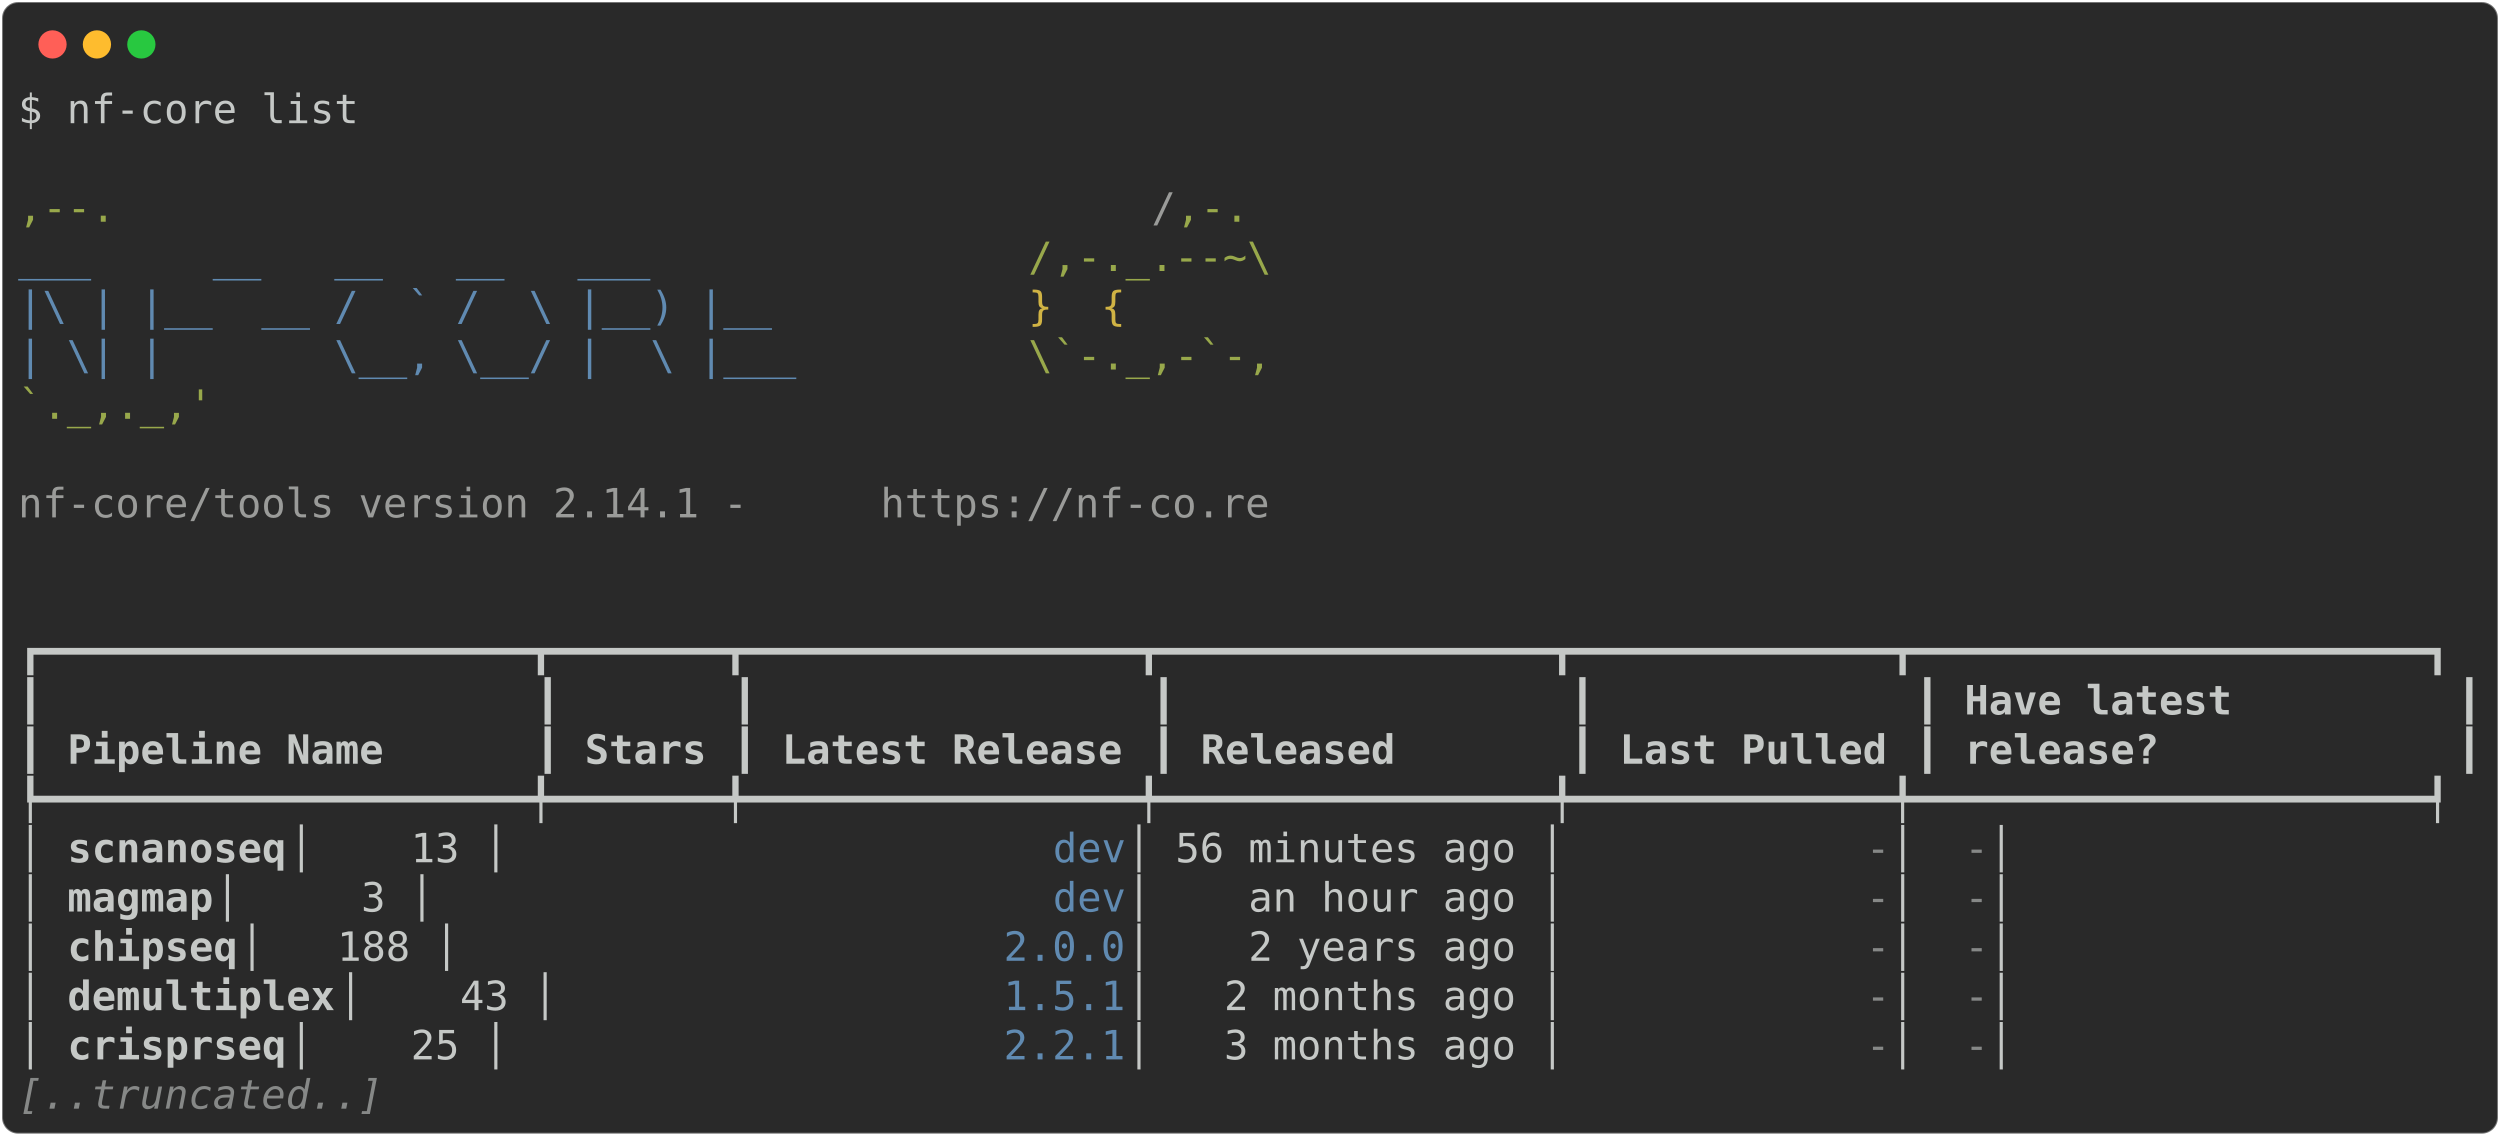
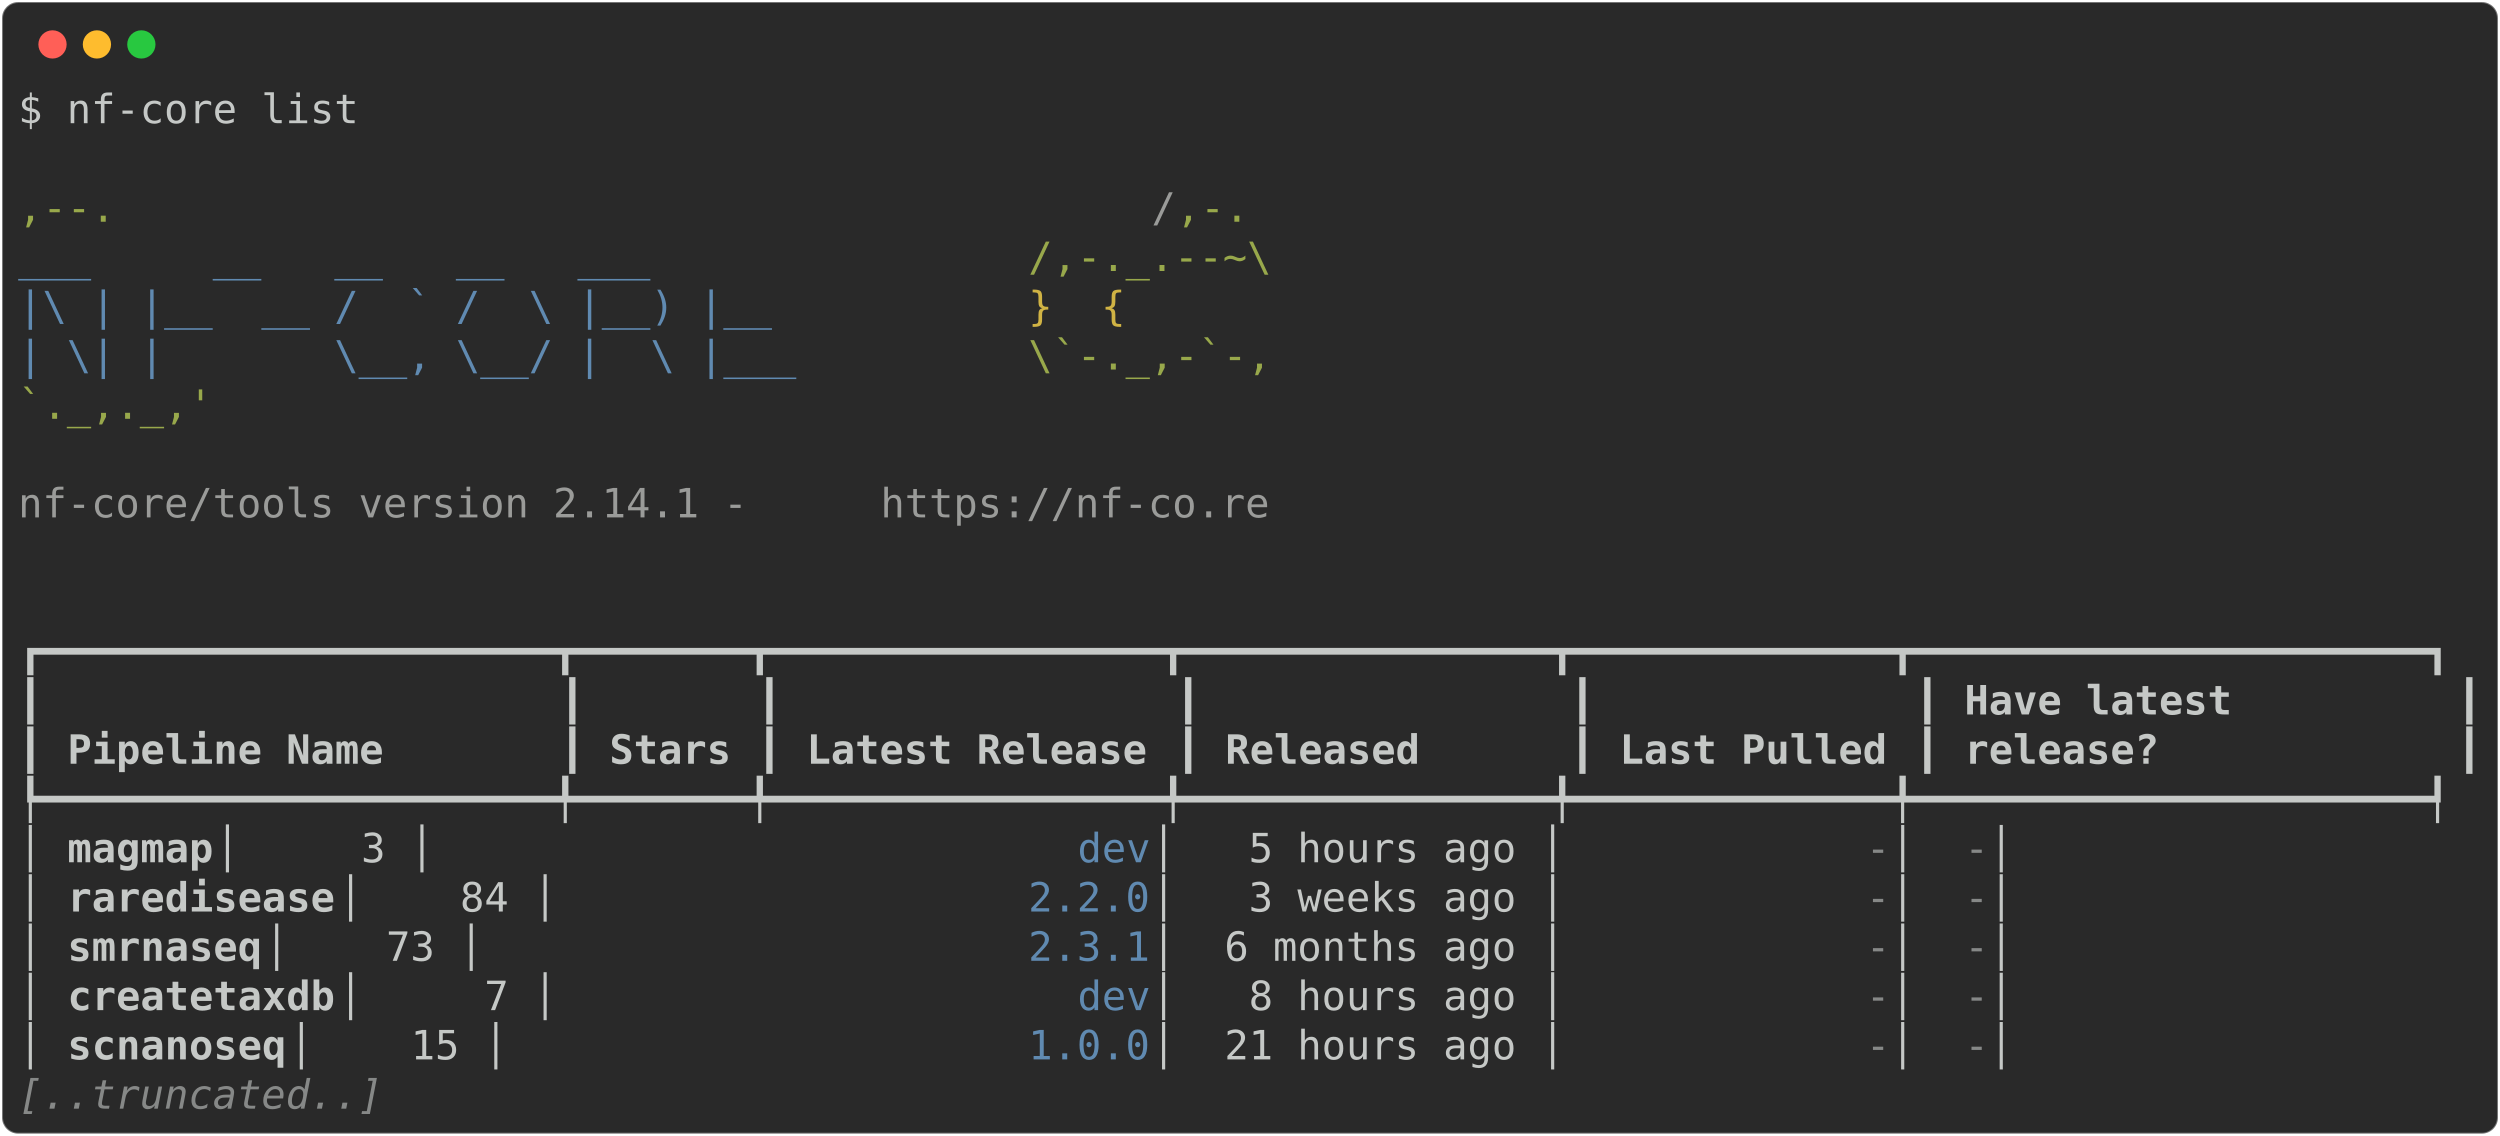
<svg xmlns="http://www.w3.org/2000/svg" class="rich-terminal" viewBox="0 0 1238 562.4">
  <style>

    @font-face {
        font-family: "Fira Code";
        src: local("FiraCode-Regular"),
                url("https://cdnjs.cloudflare.com/ajax/libs/firacode/6.2.0/woff2/FiraCode-Regular.woff2") format("woff2"),
                url("https://cdnjs.cloudflare.com/ajax/libs/firacode/6.2.0/woff/FiraCode-Regular.woff") format("woff");
        font-style: normal;
        font-weight: 400;
    }
    @font-face {
        font-family: "Fira Code";
        src: local("FiraCode-Bold"),
                url("https://cdnjs.cloudflare.com/ajax/libs/firacode/6.2.0/woff2/FiraCode-Bold.woff2") format("woff2"),
                url("https://cdnjs.cloudflare.com/ajax/libs/firacode/6.2.0/woff/FiraCode-Bold.woff") format("woff");
        font-style: bold;
        font-weight: 700;
    }

-     .terminal-4067787406-matrix {
+     .terminal-2675868427-matrix {
        font-family: Fira Code, monospace;
        font-size: 20px;
        line-height: 24.4px;
        font-variant-east-asian: full-width;
    }

-     .terminal-4067787406-title {
+     .terminal-2675868427-title {
        font-size: 18px;
        font-weight: bold;
        font-family: arial;
    }

-     .terminal-4067787406-r1 { fill: #c5c8c6 }
- .terminal-4067787406-r2 { fill: #98a84b }
- .terminal-4067787406-r3 { fill: #9a9b99 }
- .terminal-4067787406-r4 { fill: #608ab1 }
- .terminal-4067787406-r5 { fill: #d0b344 }
- .terminal-4067787406-r6 { fill: #c5c8c6;font-weight: bold }
- .terminal-4067787406-r7 { fill: #868887 }
- .terminal-4067787406-r8 { fill: #868887;font-style: italic; }
+     .terminal-2675868427-r1 { fill: #c5c8c6 }
+ .terminal-2675868427-r2 { fill: #98a84b }
+ .terminal-2675868427-r3 { fill: #9a9b99 }
+ .terminal-2675868427-r4 { fill: #608ab1 }
+ .terminal-2675868427-r5 { fill: #d0b344 }
+ .terminal-2675868427-r6 { fill: #c5c8c6;font-weight: bold }
+ .terminal-2675868427-r7 { fill: #868887 }
+ .terminal-2675868427-r8 { fill: #868887;font-style: italic; }
    </style>
  <defs>
-     <clipPath id="terminal-4067787406-clip-terminal">
+     <clipPath id="terminal-2675868427-clip-terminal">
      <rect x="0" y="0" width="1219.0" height="511.4" />
    </clipPath>
-     <clipPath id="terminal-4067787406-line-0">
+     <clipPath id="terminal-2675868427-line-0">
      <rect x="0" y="1.5" width="1220" height="24.65" />
    </clipPath>
-     <clipPath id="terminal-4067787406-line-1">
+     <clipPath id="terminal-2675868427-line-1">
      <rect x="0" y="25.9" width="1220" height="24.65" />
    </clipPath>
-     <clipPath id="terminal-4067787406-line-2">
+     <clipPath id="terminal-2675868427-line-2">
      <rect x="0" y="50.3" width="1220" height="24.65" />
    </clipPath>
-     <clipPath id="terminal-4067787406-line-3">
+     <clipPath id="terminal-2675868427-line-3">
      <rect x="0" y="74.7" width="1220" height="24.65" />
    </clipPath>
-     <clipPath id="terminal-4067787406-line-4">
+     <clipPath id="terminal-2675868427-line-4">
      <rect x="0" y="99.1" width="1220" height="24.65" />
    </clipPath>
-     <clipPath id="terminal-4067787406-line-5">
+     <clipPath id="terminal-2675868427-line-5">
      <rect x="0" y="123.5" width="1220" height="24.65" />
    </clipPath>
-     <clipPath id="terminal-4067787406-line-6">
+     <clipPath id="terminal-2675868427-line-6">
      <rect x="0" y="147.9" width="1220" height="24.65" />
    </clipPath>
-     <clipPath id="terminal-4067787406-line-7">
+     <clipPath id="terminal-2675868427-line-7">
      <rect x="0" y="172.3" width="1220" height="24.65" />
    </clipPath>
-     <clipPath id="terminal-4067787406-line-8">
+     <clipPath id="terminal-2675868427-line-8">
      <rect x="0" y="196.7" width="1220" height="24.65" />
    </clipPath>
-     <clipPath id="terminal-4067787406-line-9">
+     <clipPath id="terminal-2675868427-line-9">
      <rect x="0" y="221.1" width="1220" height="24.65" />
    </clipPath>
-     <clipPath id="terminal-4067787406-line-10">
+     <clipPath id="terminal-2675868427-line-10">
      <rect x="0" y="245.5" width="1220" height="24.65" />
    </clipPath>
-     <clipPath id="terminal-4067787406-line-11">
+     <clipPath id="terminal-2675868427-line-11">
      <rect x="0" y="269.9" width="1220" height="24.65" />
    </clipPath>
-     <clipPath id="terminal-4067787406-line-12">
+     <clipPath id="terminal-2675868427-line-12">
      <rect x="0" y="294.3" width="1220" height="24.65" />
    </clipPath>
-     <clipPath id="terminal-4067787406-line-13">
+     <clipPath id="terminal-2675868427-line-13">
      <rect x="0" y="318.7" width="1220" height="24.65" />
    </clipPath>
-     <clipPath id="terminal-4067787406-line-14">
+     <clipPath id="terminal-2675868427-line-14">
      <rect x="0" y="343.1" width="1220" height="24.65" />
    </clipPath>
-     <clipPath id="terminal-4067787406-line-15">
+     <clipPath id="terminal-2675868427-line-15">
      <rect x="0" y="367.5" width="1220" height="24.65" />
    </clipPath>
-     <clipPath id="terminal-4067787406-line-16">
+     <clipPath id="terminal-2675868427-line-16">
      <rect x="0" y="391.9" width="1220" height="24.65" />
    </clipPath>
-     <clipPath id="terminal-4067787406-line-17">
+     <clipPath id="terminal-2675868427-line-17">
      <rect x="0" y="416.3" width="1220" height="24.65" />
    </clipPath>
-     <clipPath id="terminal-4067787406-line-18">
+     <clipPath id="terminal-2675868427-line-18">
      <rect x="0" y="440.7" width="1220" height="24.65" />
    </clipPath>
-     <clipPath id="terminal-4067787406-line-19">
+     <clipPath id="terminal-2675868427-line-19">
      <rect x="0" y="465.1" width="1220" height="24.65" />
    </clipPath>
  </defs>
  <rect fill="#292929" stroke="rgba(255,255,255,0.35)" stroke-width="1" x="1" y="1" width="1236" height="560.4" rx="8" />
  <g transform="translate(26,22)">
    <circle cx="0" cy="0" r="7" fill="#ff5f57" />
    <circle cx="22" cy="0" r="7" fill="#febc2e" />
    <circle cx="44" cy="0" r="7" fill="#28c840" />
  </g>
-   <g transform="translate(9, 41)" clip-path="url(#terminal-4067787406-clip-terminal)">
-     <g class="terminal-4067787406-matrix">
-       <text class="terminal-4067787406-r1" x="0" y="20" textLength="170.8" clip-path="url(#terminal-4067787406-line-0)">$ nf-core list</text>
-       <text class="terminal-4067787406-r1" x="1220" y="20" textLength="12.2" clip-path="url(#terminal-4067787406-line-0)">
- </text>
-       <text class="terminal-4067787406-r1" x="1220" y="44.4" textLength="12.2" clip-path="url(#terminal-4067787406-line-1)">
- </text>
-       <text class="terminal-4067787406-r2" x="0" y="68.8" textLength="561.2" clip-path="url(#terminal-4067787406-line-2)">                                          ,--.</text>
-       <text class="terminal-4067787406-r3" x="561.2" y="68.8" textLength="12.2" clip-path="url(#terminal-4067787406-line-2)">/</text>
-       <text class="terminal-4067787406-r2" x="573.4" y="68.8" textLength="36.6" clip-path="url(#terminal-4067787406-line-2)">,-.</text>
-       <text class="terminal-4067787406-r1" x="1220" y="68.8" textLength="12.2" clip-path="url(#terminal-4067787406-line-2)">
- </text>
-       <text class="terminal-4067787406-r4" x="0" y="93.2" textLength="500.2" clip-path="url(#terminal-4067787406-line-3)">          ___     __   __   __   ___     </text>
-       <text class="terminal-4067787406-r2" x="500.2" y="93.2" textLength="122" clip-path="url(#terminal-4067787406-line-3)">/,-._.--~\</text>
-       <text class="terminal-4067787406-r1" x="1220" y="93.2" textLength="12.2" clip-path="url(#terminal-4067787406-line-3)">
- </text>
-       <text class="terminal-4067787406-r4" x="0" y="117.6" textLength="500.2" clip-path="url(#terminal-4067787406-line-4)">    |\ | |__  __ /  ` /  \ |__) |__      </text>
-       <text class="terminal-4067787406-r5" x="500.2" y="117.6" textLength="85.4" clip-path="url(#terminal-4067787406-line-4)">   }  {</text>
-       <text class="terminal-4067787406-r1" x="1220" y="117.6" textLength="12.2" clip-path="url(#terminal-4067787406-line-4)">
- </text>
-       <text class="terminal-4067787406-r4" x="0" y="142" textLength="500.2" clip-path="url(#terminal-4067787406-line-5)">    | \| |       \__, \__/ |  \ |___     </text>
-       <text class="terminal-4067787406-r2" x="500.2" y="142" textLength="122" clip-path="url(#terminal-4067787406-line-5)">\`-._,-`-,</text>
-       <text class="terminal-4067787406-r1" x="1220" y="142" textLength="12.2" clip-path="url(#terminal-4067787406-line-5)">
- </text>
-       <text class="terminal-4067787406-r2" x="0" y="166.4" textLength="610" clip-path="url(#terminal-4067787406-line-6)">                                          `._,._,'</text>
-       <text class="terminal-4067787406-r1" x="1220" y="166.4" textLength="12.2" clip-path="url(#terminal-4067787406-line-6)">
- </text>
-       <text class="terminal-4067787406-r1" x="1220" y="190.8" textLength="12.2" clip-path="url(#terminal-4067787406-line-7)">
- </text>
-       <text class="terminal-4067787406-r3" x="0" y="215.2" textLength="427" clip-path="url(#terminal-4067787406-line-8)">    nf-core/tools version 2.14.1 - </text>
-       <text class="terminal-4067787406-r3" x="427" y="215.2" textLength="195.2" clip-path="url(#terminal-4067787406-line-8)">https://nf-co.re</text>
-       <text class="terminal-4067787406-r1" x="1220" y="215.2" textLength="12.2" clip-path="url(#terminal-4067787406-line-8)">
- </text>
-       <text class="terminal-4067787406-r1" x="1220" y="239.6" textLength="12.2" clip-path="url(#terminal-4067787406-line-9)">
- </text>
-       <text class="terminal-4067787406-r1" x="1220" y="264" textLength="12.2" clip-path="url(#terminal-4067787406-line-10)">
- </text>
-       <text class="terminal-4067787406-r1" x="0" y="288.4" textLength="1220" clip-path="url(#terminal-4067787406-line-11)">┏━━━━━━━━━━━━━━━━━━━━┳━━━━━━━┳━━━━━━━━━━━━━━━━┳━━━━━━━━━━━━━━━━┳━━━━━━━━━━━━━┳━━━━━━━━━━━━━━━━━━━━━┓</text>
-       <text class="terminal-4067787406-r1" x="1220" y="288.4" textLength="12.2" clip-path="url(#terminal-4067787406-line-11)">
- </text>
-       <text class="terminal-4067787406-r1" x="0" y="312.8" textLength="12.2" clip-path="url(#terminal-4067787406-line-12)">┃</text>
-       <text class="terminal-4067787406-r1" x="256.2" y="312.8" textLength="12.2" clip-path="url(#terminal-4067787406-line-12)">┃</text>
-       <text class="terminal-4067787406-r1" x="353.8" y="312.8" textLength="12.2" clip-path="url(#terminal-4067787406-line-12)">┃</text>
-       <text class="terminal-4067787406-r1" x="561.2" y="312.8" textLength="12.2" clip-path="url(#terminal-4067787406-line-12)">┃</text>
-       <text class="terminal-4067787406-r1" x="768.6" y="312.8" textLength="12.2" clip-path="url(#terminal-4067787406-line-12)">┃</text>
-       <text class="terminal-4067787406-r1" x="939.4" y="312.8" textLength="12.2" clip-path="url(#terminal-4067787406-line-12)">┃</text>
-       <text class="terminal-4067787406-r6" x="963.8" y="312.8" textLength="231.8" clip-path="url(#terminal-4067787406-line-12)">Have latest        </text>
-       <text class="terminal-4067787406-r1" x="1207.8" y="312.8" textLength="12.2" clip-path="url(#terminal-4067787406-line-12)">┃</text>
-       <text class="terminal-4067787406-r1" x="1220" y="312.8" textLength="12.2" clip-path="url(#terminal-4067787406-line-12)">
- </text>
-       <text class="terminal-4067787406-r1" x="0" y="337.2" textLength="12.2" clip-path="url(#terminal-4067787406-line-13)">┃</text>
-       <text class="terminal-4067787406-r6" x="24.4" y="337.2" textLength="219.6" clip-path="url(#terminal-4067787406-line-13)">Pipeline Name     </text>
-       <text class="terminal-4067787406-r1" x="256.2" y="337.2" textLength="12.2" clip-path="url(#terminal-4067787406-line-13)">┃</text>
-       <text class="terminal-4067787406-r6" x="280.6" y="337.2" textLength="61" clip-path="url(#terminal-4067787406-line-13)">Stars</text>
-       <text class="terminal-4067787406-r1" x="353.8" y="337.2" textLength="12.2" clip-path="url(#terminal-4067787406-line-13)">┃</text>
-       <text class="terminal-4067787406-r6" x="378.2" y="337.2" textLength="170.8" clip-path="url(#terminal-4067787406-line-13)">Latest Release</text>
-       <text class="terminal-4067787406-r1" x="561.2" y="337.2" textLength="12.2" clip-path="url(#terminal-4067787406-line-13)">┃</text>
-       <text class="terminal-4067787406-r6" x="585.6" y="337.2" textLength="170.8" clip-path="url(#terminal-4067787406-line-13)">      Released</text>
-       <text class="terminal-4067787406-r1" x="768.6" y="337.2" textLength="12.2" clip-path="url(#terminal-4067787406-line-13)">┃</text>
-       <text class="terminal-4067787406-r6" x="793" y="337.2" textLength="134.2" clip-path="url(#terminal-4067787406-line-13)">Last Pulled</text>
-       <text class="terminal-4067787406-r1" x="939.4" y="337.2" textLength="12.2" clip-path="url(#terminal-4067787406-line-13)">┃</text>
-       <text class="terminal-4067787406-r6" x="963.8" y="337.2" textLength="231.8" clip-path="url(#terminal-4067787406-line-13)">release?           </text>
-       <text class="terminal-4067787406-r1" x="1207.8" y="337.2" textLength="12.2" clip-path="url(#terminal-4067787406-line-13)">┃</text>
-       <text class="terminal-4067787406-r1" x="1220" y="337.2" textLength="12.2" clip-path="url(#terminal-4067787406-line-13)">
- </text>
-       <text class="terminal-4067787406-r1" x="0" y="361.6" textLength="1220" clip-path="url(#terminal-4067787406-line-14)">┡━━━━━━━━━━━━━━━━━━━━╇━━━━━━━╇━━━━━━━━━━━━━━━━╇━━━━━━━━━━━━━━━━╇━━━━━━━━━━━━━╇━━━━━━━━━━━━━━━━━━━━━┩</text>
-       <text class="terminal-4067787406-r1" x="1220" y="361.6" textLength="12.2" clip-path="url(#terminal-4067787406-line-14)">
- </text>
-       <text class="terminal-4067787406-r1" x="0" y="386" textLength="24.4" clip-path="url(#terminal-4067787406-line-15)">│ </text>
-       <text class="terminal-4067787406-r6" x="24.4" y="386" textLength="109.8" clip-path="url(#terminal-4067787406-line-15)">scnanoseq</text>
-       <text class="terminal-4067787406-r1" x="134.2" y="386" textLength="378.2" clip-path="url(#terminal-4067787406-line-15)">          │    13 │            </text>
-       <text class="terminal-4067787406-r4" x="512.4" y="386" textLength="36.6" clip-path="url(#terminal-4067787406-line-15)">dev</text>
-       <text class="terminal-4067787406-r1" x="549" y="386" textLength="366" clip-path="url(#terminal-4067787406-line-15)"> │ 56 minutes ago │           </text>
-       <text class="terminal-4067787406-r7" x="915" y="386" textLength="12.2" clip-path="url(#terminal-4067787406-line-15)">-</text>
-       <text class="terminal-4067787406-r1" x="927.2" y="386" textLength="36.6" clip-path="url(#terminal-4067787406-line-15)"> │ </text>
-       <text class="terminal-4067787406-r7" x="963.8" y="386" textLength="12.2" clip-path="url(#terminal-4067787406-line-15)">-</text>
-       <text class="terminal-4067787406-r1" x="976" y="386" textLength="244" clip-path="url(#terminal-4067787406-line-15)">                   │</text>
-       <text class="terminal-4067787406-r1" x="1220" y="386" textLength="12.2" clip-path="url(#terminal-4067787406-line-15)">
- </text>
-       <text class="terminal-4067787406-r1" x="0" y="410.4" textLength="24.4" clip-path="url(#terminal-4067787406-line-16)">│ </text>
-       <text class="terminal-4067787406-r6" x="24.4" y="410.4" textLength="73.2" clip-path="url(#terminal-4067787406-line-16)">magmap</text>
-       <text class="terminal-4067787406-r1" x="97.6" y="410.4" textLength="414.8" clip-path="url(#terminal-4067787406-line-16)">             │     3 │            </text>
-       <text class="terminal-4067787406-r4" x="512.4" y="410.4" textLength="36.6" clip-path="url(#terminal-4067787406-line-16)">dev</text>
-       <text class="terminal-4067787406-r1" x="549" y="410.4" textLength="366" clip-path="url(#terminal-4067787406-line-16)"> │    an hour ago │           </text>
-       <text class="terminal-4067787406-r7" x="915" y="410.4" textLength="12.2" clip-path="url(#terminal-4067787406-line-16)">-</text>
-       <text class="terminal-4067787406-r1" x="927.2" y="410.4" textLength="36.6" clip-path="url(#terminal-4067787406-line-16)"> │ </text>
-       <text class="terminal-4067787406-r7" x="963.8" y="410.4" textLength="12.2" clip-path="url(#terminal-4067787406-line-16)">-</text>
-       <text class="terminal-4067787406-r1" x="976" y="410.4" textLength="244" clip-path="url(#terminal-4067787406-line-16)">                   │</text>
-       <text class="terminal-4067787406-r1" x="1220" y="410.4" textLength="12.2" clip-path="url(#terminal-4067787406-line-16)">
- </text>
-       <text class="terminal-4067787406-r1" x="0" y="434.8" textLength="24.4" clip-path="url(#terminal-4067787406-line-17)">│ </text>
-       <text class="terminal-4067787406-r6" x="24.4" y="434.8" textLength="85.4" clip-path="url(#terminal-4067787406-line-17)">chipseq</text>
-       <text class="terminal-4067787406-r1" x="109.8" y="434.8" textLength="378.2" clip-path="url(#terminal-4067787406-line-17)">            │   188 │          </text>
-       <text class="terminal-4067787406-r4" x="488" y="434.8" textLength="61" clip-path="url(#terminal-4067787406-line-17)">2.0.0</text>
-       <text class="terminal-4067787406-r1" x="549" y="434.8" textLength="366" clip-path="url(#terminal-4067787406-line-17)"> │    2 years ago │           </text>
-       <text class="terminal-4067787406-r7" x="915" y="434.8" textLength="12.2" clip-path="url(#terminal-4067787406-line-17)">-</text>
-       <text class="terminal-4067787406-r1" x="927.2" y="434.8" textLength="36.6" clip-path="url(#terminal-4067787406-line-17)"> │ </text>
-       <text class="terminal-4067787406-r7" x="963.8" y="434.8" textLength="12.2" clip-path="url(#terminal-4067787406-line-17)">-</text>
-       <text class="terminal-4067787406-r1" x="976" y="434.8" textLength="244" clip-path="url(#terminal-4067787406-line-17)">                   │</text>
-       <text class="terminal-4067787406-r1" x="1220" y="434.8" textLength="12.2" clip-path="url(#terminal-4067787406-line-17)">
- </text>
-       <text class="terminal-4067787406-r1" x="0" y="459.2" textLength="24.4" clip-path="url(#terminal-4067787406-line-18)">│ </text>
-       <text class="terminal-4067787406-r6" x="24.4" y="459.2" textLength="134.2" clip-path="url(#terminal-4067787406-line-18)">demultiplex</text>
-       <text class="terminal-4067787406-r1" x="158.6" y="459.2" textLength="329.4" clip-path="url(#terminal-4067787406-line-18)">        │    43 │          </text>
-       <text class="terminal-4067787406-r4" x="488" y="459.2" textLength="61" clip-path="url(#terminal-4067787406-line-18)">1.5.1</text>
-       <text class="terminal-4067787406-r1" x="549" y="459.2" textLength="366" clip-path="url(#terminal-4067787406-line-18)"> │   2 months ago │           </text>
-       <text class="terminal-4067787406-r7" x="915" y="459.2" textLength="12.2" clip-path="url(#terminal-4067787406-line-18)">-</text>
-       <text class="terminal-4067787406-r1" x="927.2" y="459.2" textLength="36.6" clip-path="url(#terminal-4067787406-line-18)"> │ </text>
-       <text class="terminal-4067787406-r7" x="963.8" y="459.2" textLength="12.2" clip-path="url(#terminal-4067787406-line-18)">-</text>
-       <text class="terminal-4067787406-r1" x="976" y="459.2" textLength="244" clip-path="url(#terminal-4067787406-line-18)">                   │</text>
-       <text class="terminal-4067787406-r1" x="1220" y="459.2" textLength="12.2" clip-path="url(#terminal-4067787406-line-18)">
- </text>
-       <text class="terminal-4067787406-r1" x="0" y="483.6" textLength="24.4" clip-path="url(#terminal-4067787406-line-19)">│ </text>
-       <text class="terminal-4067787406-r6" x="24.4" y="483.6" textLength="109.8" clip-path="url(#terminal-4067787406-line-19)">crisprseq</text>
-       <text class="terminal-4067787406-r1" x="134.2" y="483.6" textLength="353.8" clip-path="url(#terminal-4067787406-line-19)">          │    25 │          </text>
-       <text class="terminal-4067787406-r4" x="488" y="483.6" textLength="61" clip-path="url(#terminal-4067787406-line-19)">2.2.1</text>
-       <text class="terminal-4067787406-r1" x="549" y="483.6" textLength="366" clip-path="url(#terminal-4067787406-line-19)"> │   3 months ago │           </text>
-       <text class="terminal-4067787406-r7" x="915" y="483.6" textLength="12.2" clip-path="url(#terminal-4067787406-line-19)">-</text>
-       <text class="terminal-4067787406-r1" x="927.2" y="483.6" textLength="36.6" clip-path="url(#terminal-4067787406-line-19)"> │ </text>
-       <text class="terminal-4067787406-r7" x="963.8" y="483.6" textLength="12.2" clip-path="url(#terminal-4067787406-line-19)">-</text>
-       <text class="terminal-4067787406-r1" x="976" y="483.6" textLength="244" clip-path="url(#terminal-4067787406-line-19)">                   │</text>
-       <text class="terminal-4067787406-r1" x="1220" y="483.6" textLength="12.2" clip-path="url(#terminal-4067787406-line-19)">
- </text>
-       <text class="terminal-4067787406-r8" x="0" y="508" textLength="183" clip-path="url(#terminal-4067787406-line-20)">[..truncated..]</text>
-       <text class="terminal-4067787406-r1" x="1220" y="508" textLength="12.2" clip-path="url(#terminal-4067787406-line-20)">
+   <g transform="translate(9, 41)" clip-path="url(#terminal-2675868427-clip-terminal)">
+     <g class="terminal-2675868427-matrix">
+       <text class="terminal-2675868427-r1" x="0" y="20" textLength="170.8" clip-path="url(#terminal-2675868427-line-0)">$ nf-core list</text>
+       <text class="terminal-2675868427-r1" x="1220" y="20" textLength="12.2" clip-path="url(#terminal-2675868427-line-0)">
+ </text>
+       <text class="terminal-2675868427-r1" x="1220" y="44.4" textLength="12.2" clip-path="url(#terminal-2675868427-line-1)">
+ </text>
+       <text class="terminal-2675868427-r2" x="0" y="68.8" textLength="561.2" clip-path="url(#terminal-2675868427-line-2)">                                          ,--.</text>
+       <text class="terminal-2675868427-r3" x="561.2" y="68.8" textLength="12.2" clip-path="url(#terminal-2675868427-line-2)">/</text>
+       <text class="terminal-2675868427-r2" x="573.4" y="68.8" textLength="36.6" clip-path="url(#terminal-2675868427-line-2)">,-.</text>
+       <text class="terminal-2675868427-r1" x="1220" y="68.8" textLength="12.2" clip-path="url(#terminal-2675868427-line-2)">
+ </text>
+       <text class="terminal-2675868427-r4" x="0" y="93.2" textLength="500.2" clip-path="url(#terminal-2675868427-line-3)">          ___     __   __   __   ___     </text>
+       <text class="terminal-2675868427-r2" x="500.2" y="93.2" textLength="122" clip-path="url(#terminal-2675868427-line-3)">/,-._.--~\</text>
+       <text class="terminal-2675868427-r1" x="1220" y="93.2" textLength="12.2" clip-path="url(#terminal-2675868427-line-3)">
+ </text>
+       <text class="terminal-2675868427-r4" x="0" y="117.6" textLength="500.2" clip-path="url(#terminal-2675868427-line-4)">    |\ | |__  __ /  ` /  \ |__) |__      </text>
+       <text class="terminal-2675868427-r5" x="500.2" y="117.6" textLength="85.4" clip-path="url(#terminal-2675868427-line-4)">   }  {</text>
+       <text class="terminal-2675868427-r1" x="1220" y="117.6" textLength="12.2" clip-path="url(#terminal-2675868427-line-4)">
+ </text>
+       <text class="terminal-2675868427-r4" x="0" y="142" textLength="500.2" clip-path="url(#terminal-2675868427-line-5)">    | \| |       \__, \__/ |  \ |___     </text>
+       <text class="terminal-2675868427-r2" x="500.2" y="142" textLength="122" clip-path="url(#terminal-2675868427-line-5)">\`-._,-`-,</text>
+       <text class="terminal-2675868427-r1" x="1220" y="142" textLength="12.2" clip-path="url(#terminal-2675868427-line-5)">
+ </text>
+       <text class="terminal-2675868427-r2" x="0" y="166.4" textLength="610" clip-path="url(#terminal-2675868427-line-6)">                                          `._,._,'</text>
+       <text class="terminal-2675868427-r1" x="1220" y="166.4" textLength="12.2" clip-path="url(#terminal-2675868427-line-6)">
+ </text>
+       <text class="terminal-2675868427-r1" x="1220" y="190.8" textLength="12.2" clip-path="url(#terminal-2675868427-line-7)">
+ </text>
+       <text class="terminal-2675868427-r3" x="0" y="215.2" textLength="427" clip-path="url(#terminal-2675868427-line-8)">    nf-core/tools version 2.14.1 - </text>
+       <text class="terminal-2675868427-r3" x="427" y="215.2" textLength="195.2" clip-path="url(#terminal-2675868427-line-8)">https://nf-co.re</text>
+       <text class="terminal-2675868427-r1" x="1220" y="215.2" textLength="12.2" clip-path="url(#terminal-2675868427-line-8)">
+ </text>
+       <text class="terminal-2675868427-r1" x="1220" y="239.6" textLength="12.2" clip-path="url(#terminal-2675868427-line-9)">
+ </text>
+       <text class="terminal-2675868427-r1" x="1220" y="264" textLength="12.2" clip-path="url(#terminal-2675868427-line-10)">
+ </text>
+       <text class="terminal-2675868427-r1" x="0" y="288.4" textLength="1220" clip-path="url(#terminal-2675868427-line-11)">┏━━━━━━━━━━━━━━━━━━━━━┳━━━━━━━┳━━━━━━━━━━━━━━━━┳━━━━━━━━━━━━━━━┳━━━━━━━━━━━━━┳━━━━━━━━━━━━━━━━━━━━━┓</text>
+       <text class="terminal-2675868427-r1" x="1220" y="288.4" textLength="12.2" clip-path="url(#terminal-2675868427-line-11)">
+ </text>
+       <text class="terminal-2675868427-r1" x="0" y="312.8" textLength="12.2" clip-path="url(#terminal-2675868427-line-12)">┃</text>
+       <text class="terminal-2675868427-r1" x="268.4" y="312.8" textLength="12.2" clip-path="url(#terminal-2675868427-line-12)">┃</text>
+       <text class="terminal-2675868427-r1" x="366" y="312.8" textLength="12.2" clip-path="url(#terminal-2675868427-line-12)">┃</text>
+       <text class="terminal-2675868427-r1" x="573.4" y="312.8" textLength="12.2" clip-path="url(#terminal-2675868427-line-12)">┃</text>
+       <text class="terminal-2675868427-r1" x="768.6" y="312.8" textLength="12.2" clip-path="url(#terminal-2675868427-line-12)">┃</text>
+       <text class="terminal-2675868427-r1" x="939.4" y="312.8" textLength="12.2" clip-path="url(#terminal-2675868427-line-12)">┃</text>
+       <text class="terminal-2675868427-r6" x="963.8" y="312.8" textLength="231.8" clip-path="url(#terminal-2675868427-line-12)">Have latest        </text>
+       <text class="terminal-2675868427-r1" x="1207.8" y="312.8" textLength="12.2" clip-path="url(#terminal-2675868427-line-12)">┃</text>
+       <text class="terminal-2675868427-r1" x="1220" y="312.8" textLength="12.2" clip-path="url(#terminal-2675868427-line-12)">
+ </text>
+       <text class="terminal-2675868427-r1" x="0" y="337.2" textLength="12.2" clip-path="url(#terminal-2675868427-line-13)">┃</text>
+       <text class="terminal-2675868427-r6" x="24.4" y="337.2" textLength="231.8" clip-path="url(#terminal-2675868427-line-13)">Pipeline Name      </text>
+       <text class="terminal-2675868427-r1" x="268.4" y="337.2" textLength="12.2" clip-path="url(#terminal-2675868427-line-13)">┃</text>
+       <text class="terminal-2675868427-r6" x="292.8" y="337.2" textLength="61" clip-path="url(#terminal-2675868427-line-13)">Stars</text>
+       <text class="terminal-2675868427-r1" x="366" y="337.2" textLength="12.2" clip-path="url(#terminal-2675868427-line-13)">┃</text>
+       <text class="terminal-2675868427-r6" x="390.4" y="337.2" textLength="170.8" clip-path="url(#terminal-2675868427-line-13)">Latest Release</text>
+       <text class="terminal-2675868427-r1" x="573.4" y="337.2" textLength="12.2" clip-path="url(#terminal-2675868427-line-13)">┃</text>
+       <text class="terminal-2675868427-r6" x="597.8" y="337.2" textLength="158.6" clip-path="url(#terminal-2675868427-line-13)">     Released</text>
+       <text class="terminal-2675868427-r1" x="768.6" y="337.2" textLength="12.2" clip-path="url(#terminal-2675868427-line-13)">┃</text>
+       <text class="terminal-2675868427-r6" x="793" y="337.2" textLength="134.2" clip-path="url(#terminal-2675868427-line-13)">Last Pulled</text>
+       <text class="terminal-2675868427-r1" x="939.4" y="337.2" textLength="12.2" clip-path="url(#terminal-2675868427-line-13)">┃</text>
+       <text class="terminal-2675868427-r6" x="963.8" y="337.2" textLength="231.8" clip-path="url(#terminal-2675868427-line-13)">release?           </text>
+       <text class="terminal-2675868427-r1" x="1207.8" y="337.2" textLength="12.2" clip-path="url(#terminal-2675868427-line-13)">┃</text>
+       <text class="terminal-2675868427-r1" x="1220" y="337.2" textLength="12.2" clip-path="url(#terminal-2675868427-line-13)">
+ </text>
+       <text class="terminal-2675868427-r1" x="0" y="361.6" textLength="1220" clip-path="url(#terminal-2675868427-line-14)">┡━━━━━━━━━━━━━━━━━━━━━╇━━━━━━━╇━━━━━━━━━━━━━━━━╇━━━━━━━━━━━━━━━╇━━━━━━━━━━━━━╇━━━━━━━━━━━━━━━━━━━━━┩</text>
+       <text class="terminal-2675868427-r1" x="1220" y="361.6" textLength="12.2" clip-path="url(#terminal-2675868427-line-14)">
+ </text>
+       <text class="terminal-2675868427-r1" x="0" y="386" textLength="24.4" clip-path="url(#terminal-2675868427-line-15)">│ </text>
+       <text class="terminal-2675868427-r6" x="24.4" y="386" textLength="73.2" clip-path="url(#terminal-2675868427-line-15)">magmap</text>
+       <text class="terminal-2675868427-r1" x="97.6" y="386" textLength="427" clip-path="url(#terminal-2675868427-line-15)">              │     3 │            </text>
+       <text class="terminal-2675868427-r4" x="524.6" y="386" textLength="36.6" clip-path="url(#terminal-2675868427-line-15)">dev</text>
+       <text class="terminal-2675868427-r1" x="561.2" y="386" textLength="353.8" clip-path="url(#terminal-2675868427-line-15)"> │   5 hours ago │           </text>
+       <text class="terminal-2675868427-r7" x="915" y="386" textLength="12.2" clip-path="url(#terminal-2675868427-line-15)">-</text>
+       <text class="terminal-2675868427-r1" x="927.2" y="386" textLength="36.6" clip-path="url(#terminal-2675868427-line-15)"> │ </text>
+       <text class="terminal-2675868427-r7" x="963.8" y="386" textLength="12.2" clip-path="url(#terminal-2675868427-line-15)">-</text>
+       <text class="terminal-2675868427-r1" x="976" y="386" textLength="244" clip-path="url(#terminal-2675868427-line-15)">                   │</text>
+       <text class="terminal-2675868427-r1" x="1220" y="386" textLength="12.2" clip-path="url(#terminal-2675868427-line-15)">
+ </text>
+       <text class="terminal-2675868427-r1" x="0" y="410.4" textLength="24.4" clip-path="url(#terminal-2675868427-line-16)">│ </text>
+       <text class="terminal-2675868427-r6" x="24.4" y="410.4" textLength="134.2" clip-path="url(#terminal-2675868427-line-16)">raredisease</text>
+       <text class="terminal-2675868427-r1" x="158.6" y="410.4" textLength="341.6" clip-path="url(#terminal-2675868427-line-16)">         │    84 │          </text>
+       <text class="terminal-2675868427-r4" x="500.2" y="410.4" textLength="61" clip-path="url(#terminal-2675868427-line-16)">2.2.0</text>
+       <text class="terminal-2675868427-r1" x="561.2" y="410.4" textLength="353.8" clip-path="url(#terminal-2675868427-line-16)"> │   3 weeks ago │           </text>
+       <text class="terminal-2675868427-r7" x="915" y="410.4" textLength="12.2" clip-path="url(#terminal-2675868427-line-16)">-</text>
+       <text class="terminal-2675868427-r1" x="927.2" y="410.4" textLength="36.6" clip-path="url(#terminal-2675868427-line-16)"> │ </text>
+       <text class="terminal-2675868427-r7" x="963.8" y="410.4" textLength="12.2" clip-path="url(#terminal-2675868427-line-16)">-</text>
+       <text class="terminal-2675868427-r1" x="976" y="410.4" textLength="244" clip-path="url(#terminal-2675868427-line-16)">                   │</text>
+       <text class="terminal-2675868427-r1" x="1220" y="410.4" textLength="12.2" clip-path="url(#terminal-2675868427-line-16)">
+ </text>
+       <text class="terminal-2675868427-r1" x="0" y="434.8" textLength="24.4" clip-path="url(#terminal-2675868427-line-17)">│ </text>
+       <text class="terminal-2675868427-r6" x="24.4" y="434.8" textLength="97.6" clip-path="url(#terminal-2675868427-line-17)">smrnaseq</text>
+       <text class="terminal-2675868427-r1" x="122" y="434.8" textLength="378.2" clip-path="url(#terminal-2675868427-line-17)">            │    73 │          </text>
+       <text class="terminal-2675868427-r4" x="500.2" y="434.8" textLength="61" clip-path="url(#terminal-2675868427-line-17)">2.3.1</text>
+       <text class="terminal-2675868427-r1" x="561.2" y="434.8" textLength="353.8" clip-path="url(#terminal-2675868427-line-17)"> │  6 months ago │           </text>
+       <text class="terminal-2675868427-r7" x="915" y="434.8" textLength="12.2" clip-path="url(#terminal-2675868427-line-17)">-</text>
+       <text class="terminal-2675868427-r1" x="927.2" y="434.8" textLength="36.6" clip-path="url(#terminal-2675868427-line-17)"> │ </text>
+       <text class="terminal-2675868427-r7" x="963.8" y="434.8" textLength="12.2" clip-path="url(#terminal-2675868427-line-17)">-</text>
+       <text class="terminal-2675868427-r1" x="976" y="434.8" textLength="244" clip-path="url(#terminal-2675868427-line-17)">                   │</text>
+       <text class="terminal-2675868427-r1" x="1220" y="434.8" textLength="12.2" clip-path="url(#terminal-2675868427-line-17)">
+ </text>
+       <text class="terminal-2675868427-r1" x="0" y="459.2" textLength="24.4" clip-path="url(#terminal-2675868427-line-18)">│ </text>
+       <text class="terminal-2675868427-r6" x="24.4" y="459.2" textLength="134.2" clip-path="url(#terminal-2675868427-line-18)">createtaxdb</text>
+       <text class="terminal-2675868427-r1" x="158.6" y="459.2" textLength="366" clip-path="url(#terminal-2675868427-line-18)">         │     7 │            </text>
+       <text class="terminal-2675868427-r4" x="524.6" y="459.2" textLength="36.6" clip-path="url(#terminal-2675868427-line-18)">dev</text>
+       <text class="terminal-2675868427-r1" x="561.2" y="459.2" textLength="353.8" clip-path="url(#terminal-2675868427-line-18)"> │   8 hours ago │           </text>
+       <text class="terminal-2675868427-r7" x="915" y="459.2" textLength="12.2" clip-path="url(#terminal-2675868427-line-18)">-</text>
+       <text class="terminal-2675868427-r1" x="927.2" y="459.2" textLength="36.6" clip-path="url(#terminal-2675868427-line-18)"> │ </text>
+       <text class="terminal-2675868427-r7" x="963.8" y="459.2" textLength="12.2" clip-path="url(#terminal-2675868427-line-18)">-</text>
+       <text class="terminal-2675868427-r1" x="976" y="459.2" textLength="244" clip-path="url(#terminal-2675868427-line-18)">                   │</text>
+       <text class="terminal-2675868427-r1" x="1220" y="459.2" textLength="12.2" clip-path="url(#terminal-2675868427-line-18)">
+ </text>
+       <text class="terminal-2675868427-r1" x="0" y="483.6" textLength="24.4" clip-path="url(#terminal-2675868427-line-19)">│ </text>
+       <text class="terminal-2675868427-r6" x="24.4" y="483.6" textLength="109.8" clip-path="url(#terminal-2675868427-line-19)">scnanoseq</text>
+       <text class="terminal-2675868427-r1" x="134.2" y="483.6" textLength="366" clip-path="url(#terminal-2675868427-line-19)">           │    15 │          </text>
+       <text class="terminal-2675868427-r4" x="500.2" y="483.6" textLength="61" clip-path="url(#terminal-2675868427-line-19)">1.0.0</text>
+       <text class="terminal-2675868427-r1" x="561.2" y="483.6" textLength="353.8" clip-path="url(#terminal-2675868427-line-19)"> │  21 hours ago │           </text>
+       <text class="terminal-2675868427-r7" x="915" y="483.6" textLength="12.2" clip-path="url(#terminal-2675868427-line-19)">-</text>
+       <text class="terminal-2675868427-r1" x="927.2" y="483.6" textLength="36.6" clip-path="url(#terminal-2675868427-line-19)"> │ </text>
+       <text class="terminal-2675868427-r7" x="963.8" y="483.6" textLength="12.2" clip-path="url(#terminal-2675868427-line-19)">-</text>
+       <text class="terminal-2675868427-r1" x="976" y="483.6" textLength="244" clip-path="url(#terminal-2675868427-line-19)">                   │</text>
+       <text class="terminal-2675868427-r1" x="1220" y="483.6" textLength="12.2" clip-path="url(#terminal-2675868427-line-19)">
+ </text>
+       <text class="terminal-2675868427-r8" x="0" y="508" textLength="183" clip-path="url(#terminal-2675868427-line-20)">[..truncated..]</text>
+       <text class="terminal-2675868427-r1" x="1220" y="508" textLength="12.2" clip-path="url(#terminal-2675868427-line-20)">
</text>
    </g>
  </g>
</svg>
